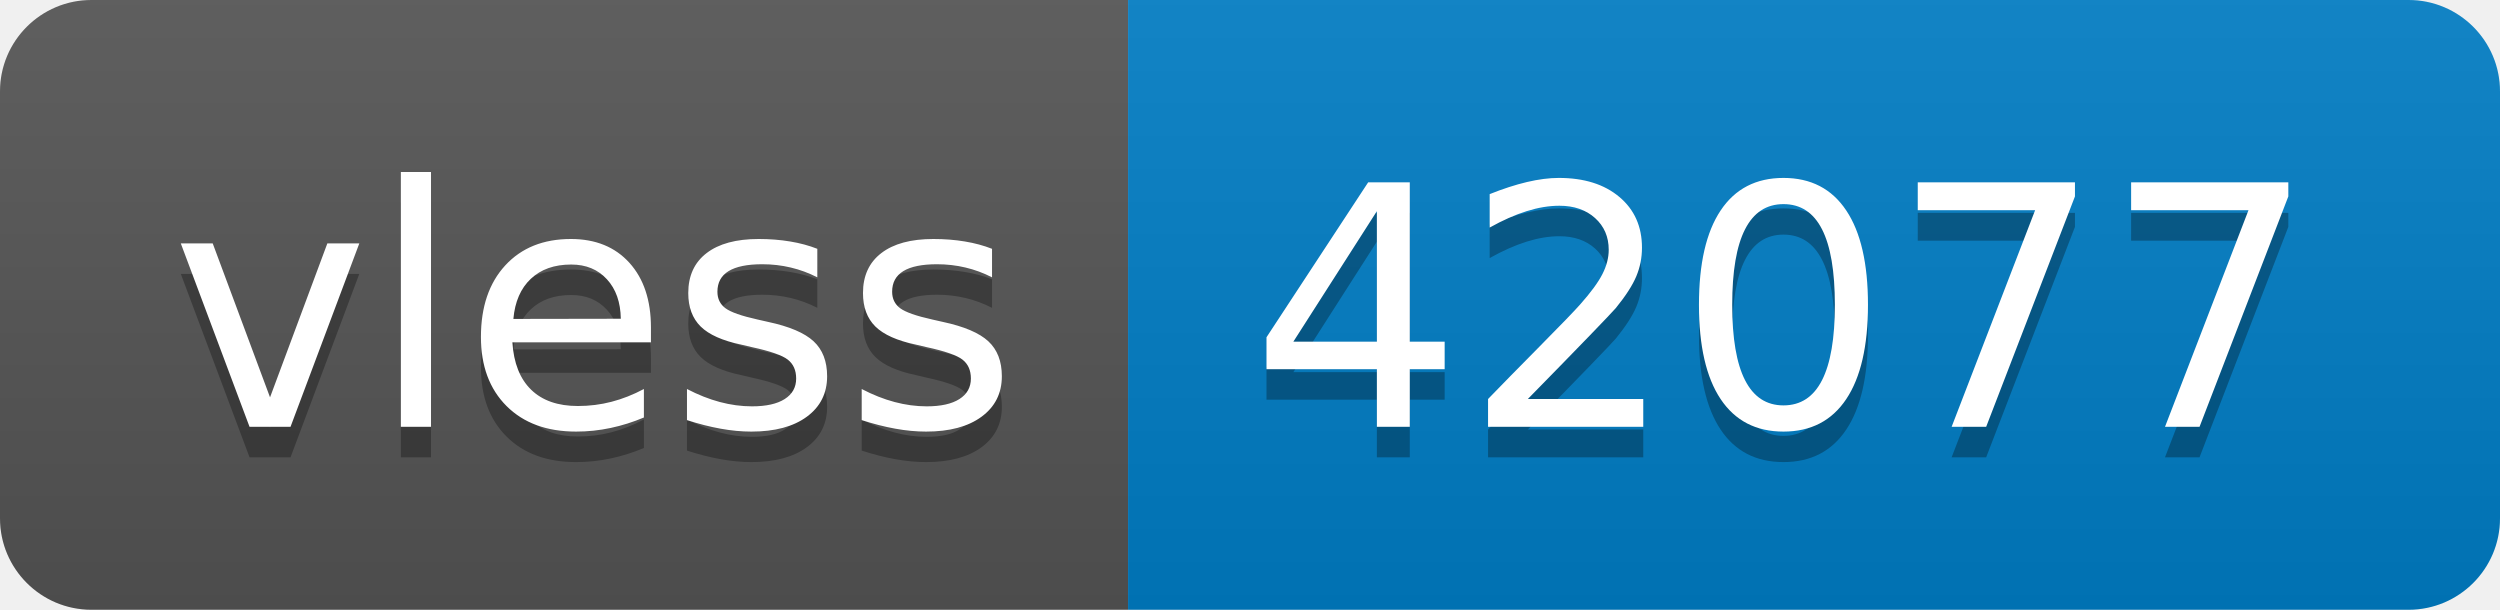
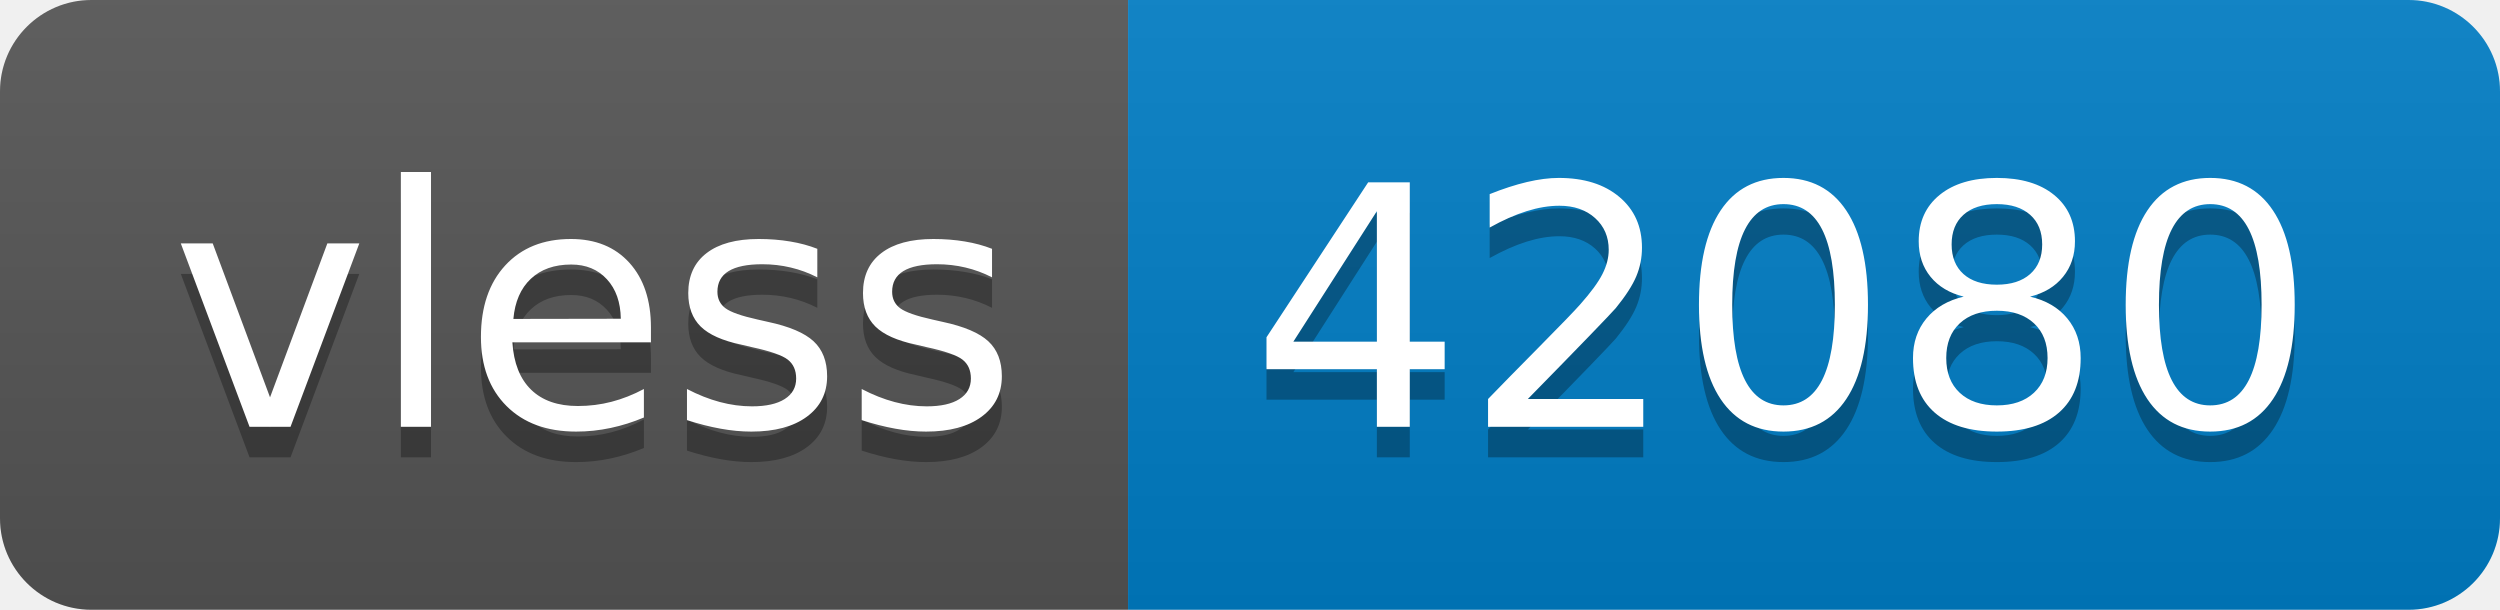
- <svg xmlns="http://www.w3.org/2000/svg" width="82" height="20" role="img" aria-label="vless: 42077">
+ <svg xmlns="http://www.w3.org/2000/svg" width="82" height="20" role="img" aria-label="vless: 42080">
  <linearGradient id="s" x2="0" y2="100%">
    <stop offset="0" stop-color="#bbb" stop-opacity=".1" />
    <stop offset="1" stop-opacity=".1" />
  </linearGradient>
  <clipPath id="r">
    <rect width="82" height="20" rx="3" fill="#fff" />
  </clipPath>
  <g clip-path="url(#r)">
    <rect width="37" height="20" fill="#555" />
    <rect x="37" width="45" height="20" fill="#007ec6" />
    <rect width="82" height="20" fill="url(#s)" />
  </g>
  <g fill="#fff" text-anchor="middle" font-family="Verdana,Geneva,DejaVu Sans,sans-serif" text-rendering="geometricPrecision" font-size="110">
    <text aria-hidden="true" x="195" y="150" fill="#010101" fill-opacity=".3" transform="scale(.1)" textLength="270">vless</text>
    <text x="195" y="140" transform="scale(.1)" fill="#fff" textLength="270">vless</text>
-     <text aria-hidden="true" x="585" y="150" fill="#010101" fill-opacity=".3" transform="scale(.1)" textLength="350">42077</text>
-     <text x="585" y="140" transform="scale(.1)" fill="#fff" textLength="350">42077</text>
+     <text aria-hidden="true" x="585" y="150" fill="#010101" fill-opacity=".3" transform="scale(.1)" textLength="350">42080</text>
+     <text x="585" y="140" transform="scale(.1)" fill="#fff" textLength="350">42080</text>
  </g>
</svg>
